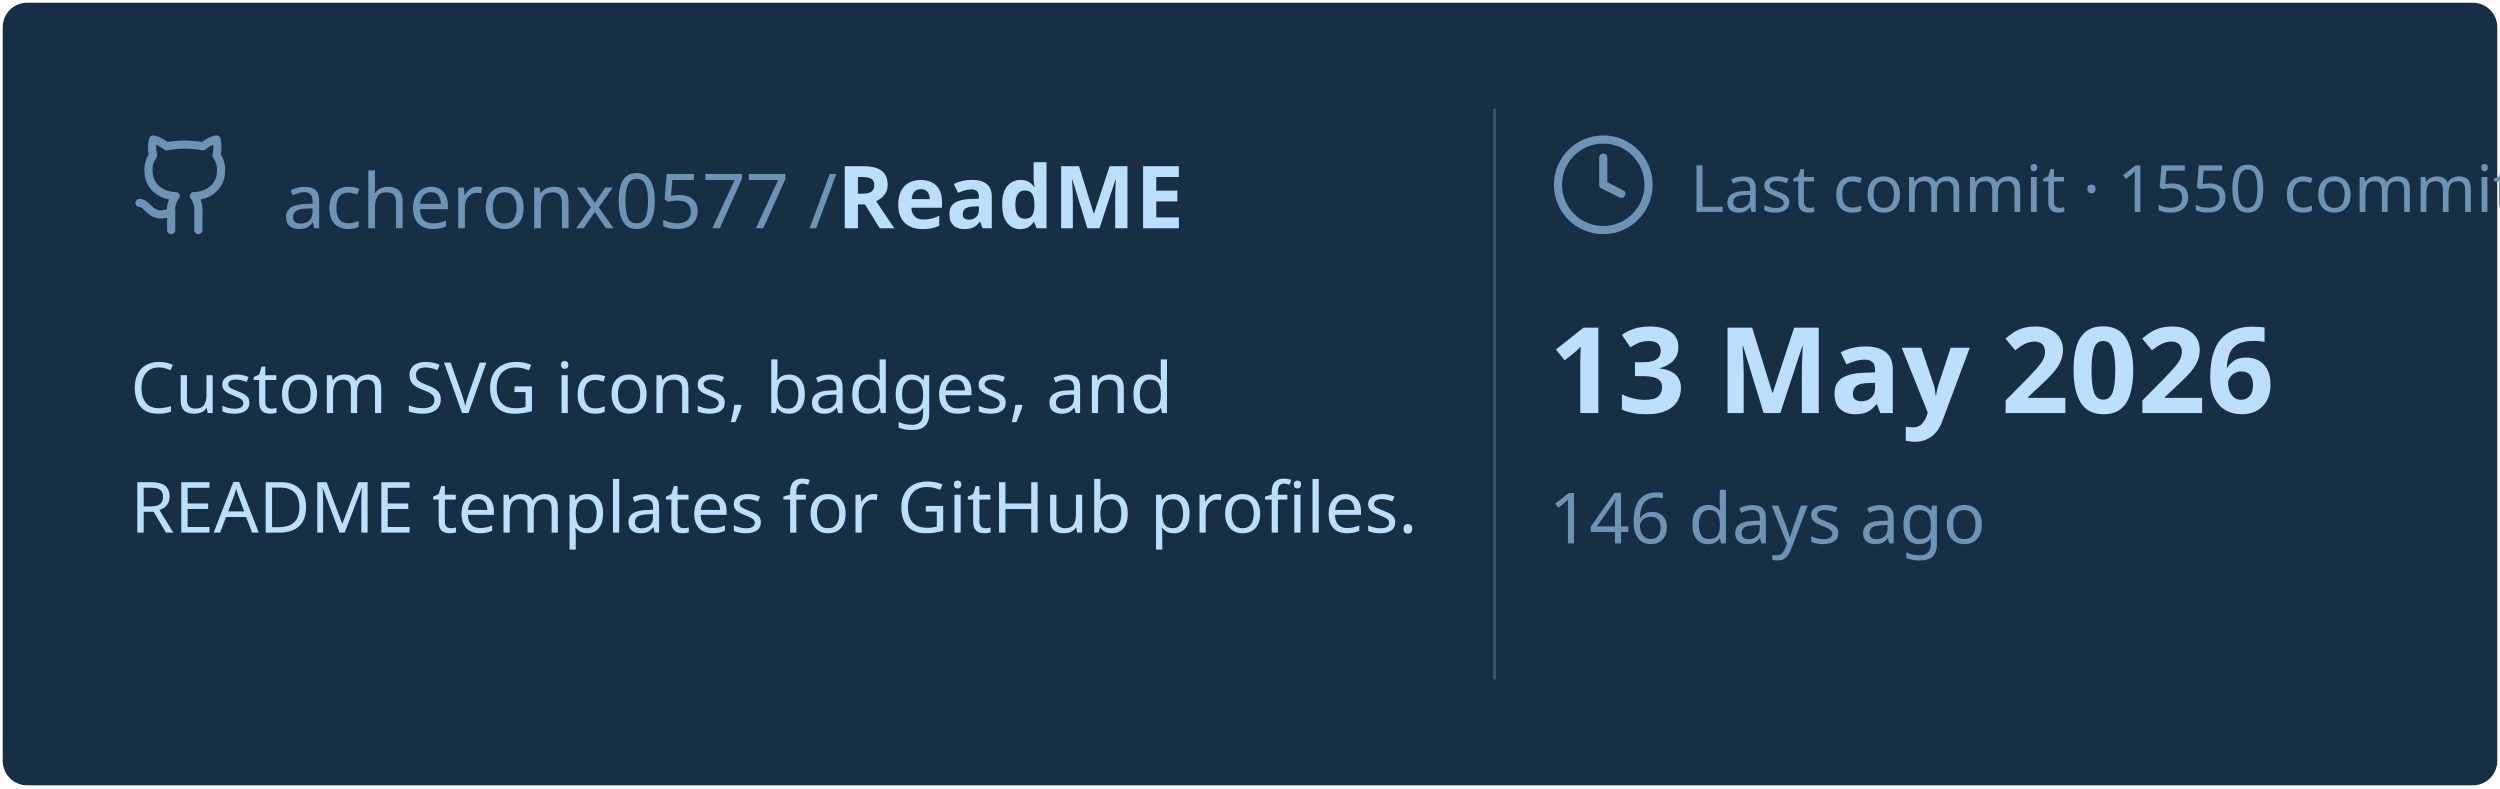
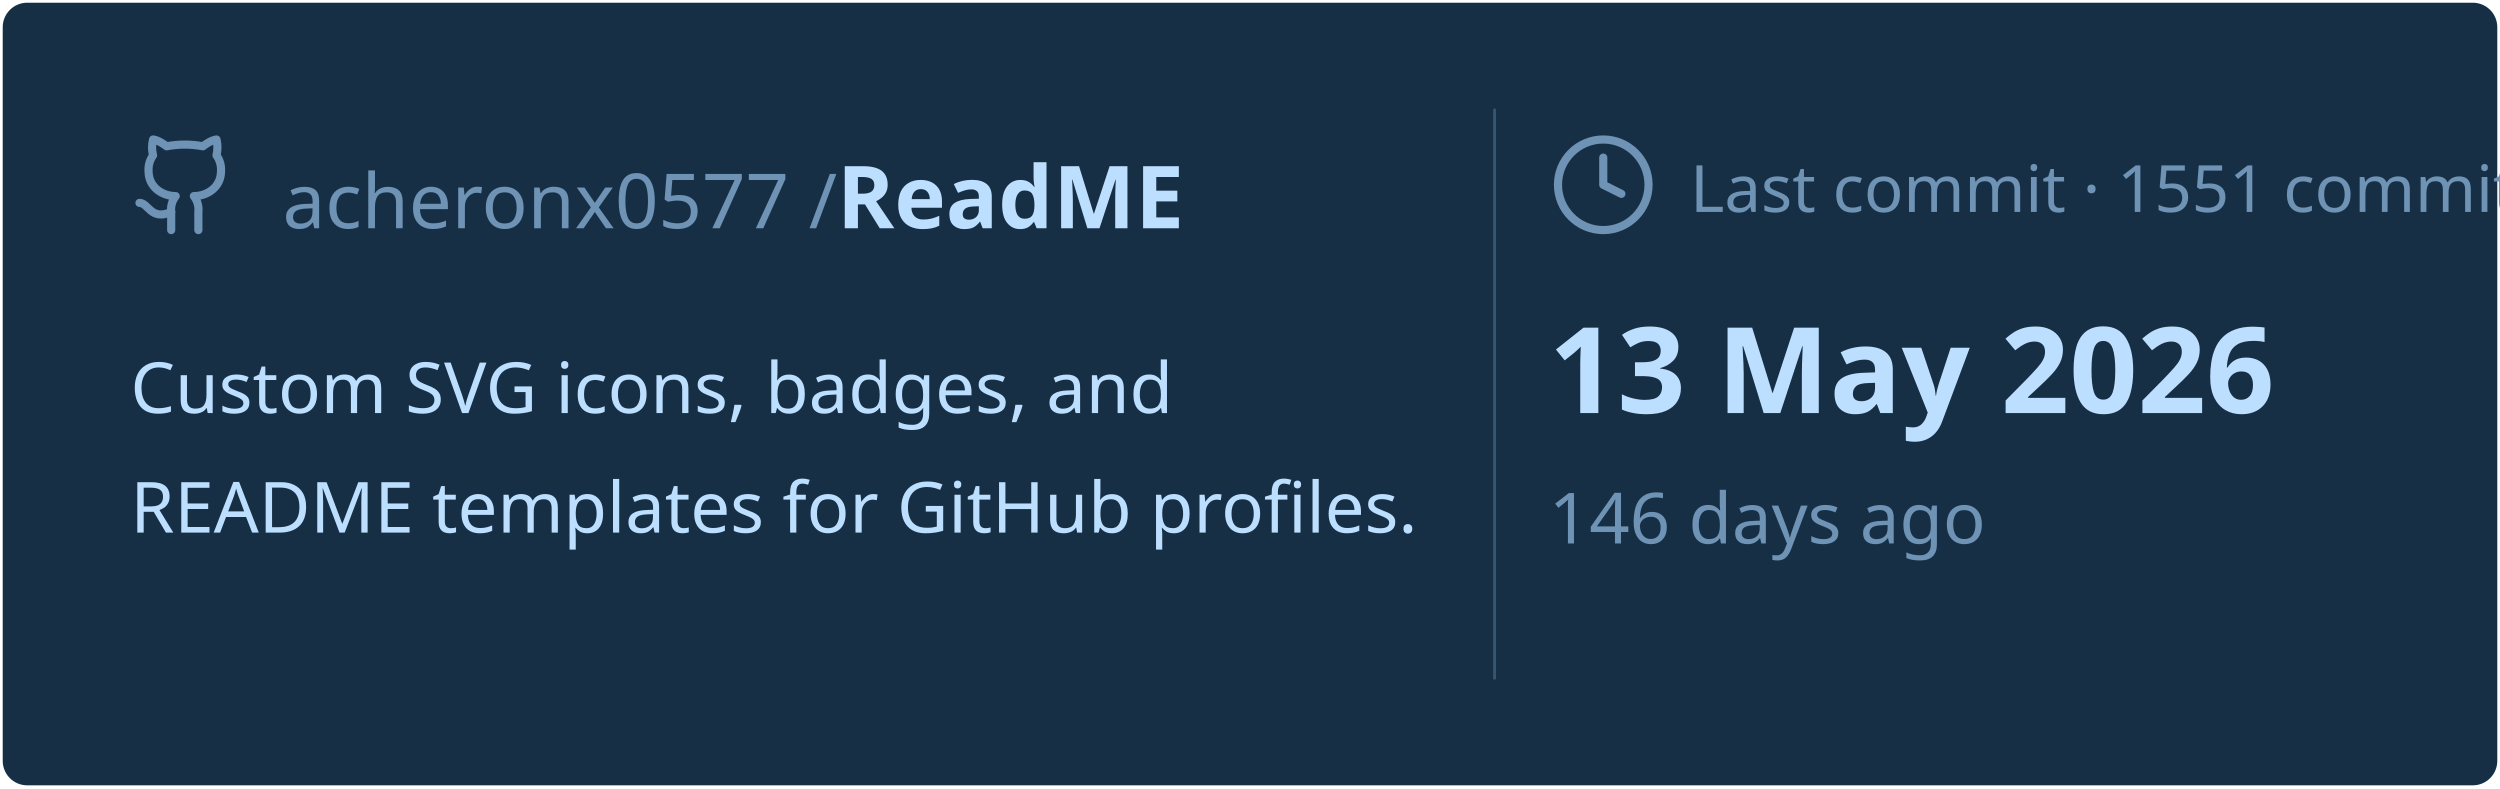
<svg xmlns="http://www.w3.org/2000/svg" viewBox="0 0 460 145" width="460px" height="145px">
  <rect stroke="#000000" stroke-opacity="0" fill="#172F45" rx="4.5" x="0.5" y="0.5" width="459" height="144" />
  <g transform="translate(24, 42)">
    <svg x="0" y="-18" width="20" height="20" viewBox="0 0 24 24" fill="none" stroke="#6E93B5" stroke-width="1.8" stroke-linecap="round" stroke-linejoin="round">
      <path d="M15 22v-4a4.8 4.8 0 0 0-1-3.5c3 0 6-2 6-5.5.08-1.25-.27-2.48-1-3.5.28-1.15.28-2.35 0-3.5 0 0-1 0-3 1.5-2.64-.5-5.36-.5-8 0C6 2 5 2 5 2c-.3 1.15-.3 2.35 0 3.5A5.403 5.403 0 0 0 4 9c0 3.5 3 5.5 6 5.5-.39.49-.68 1.05-.85 1.65-.17.6-.22 1.23-.15 1.85v4" />
      <path d="M9 18c-4.51 2-5-2-7-2" />
    </svg>
    <text x="28" y="0" font-family="&quot;Segoe UI&quot;, Ubuntu, sans-serif" font-size="14" font-weight="400" fill="#6E93B5">acheronx0577 /</text>
    <text x="130" y="0" font-family="&quot;Segoe UI&quot;, Ubuntu, sans-serif" font-size="16" font-weight="700" fill="#BDDFFF">ReadME</text>
  </g>
  <text x="24" y="76" font-family="&quot;Segoe UI&quot;, Ubuntu, sans-serif" font-size="13" font-weight="400" fill="#BDDFFF">Custom SVG icons, badges, and</text>
  <text x="24" y="98" font-family="&quot;Segoe UI&quot;, Ubuntu, sans-serif" font-size="13" font-weight="400" fill="#BDDFFF">README templates for GitHub profiles.</text>
  <line x1="275" y1="20" x2="275" y2="125" stroke="#6E93B5" stroke-width="0.5" stroke-opacity="0.4" />
  <svg x="285" y="24" width="20" height="20" viewBox="0 0 24 24" fill="none" stroke="#6E93B5" stroke-width="1.8" stroke-linecap="round" stroke-linejoin="round">
    <circle cx="12" cy="12" r="10" />
    <polyline points="12 6 12 12 16 14" />
  </svg>
-   <text x="311" y="39" font-family="&quot;Segoe UI&quot;, Ubuntu, sans-serif" font-size="12" font-weight="400" fill="#6E93B5">Last commit · 1550 commits</text>
+   <text x="311" y="39" font-family="&quot;Segoe UI&quot;, Ubuntu, sans-serif" font-size="12" font-weight="400" fill="#6E93B5">Last commit · 1551 commits</text>
  <text x="285" y="76" font-family="&quot;Segoe UI&quot;, Ubuntu, sans-serif" font-size="22" font-weight="700" fill="#BDDFFF">13 May 2026</text>
  <text x="285" y="100" font-family="&quot;Segoe UI&quot;, Ubuntu, sans-serif" font-size="13" font-weight="400" fill="#6E93B5">146 days ago</text>
</svg>
